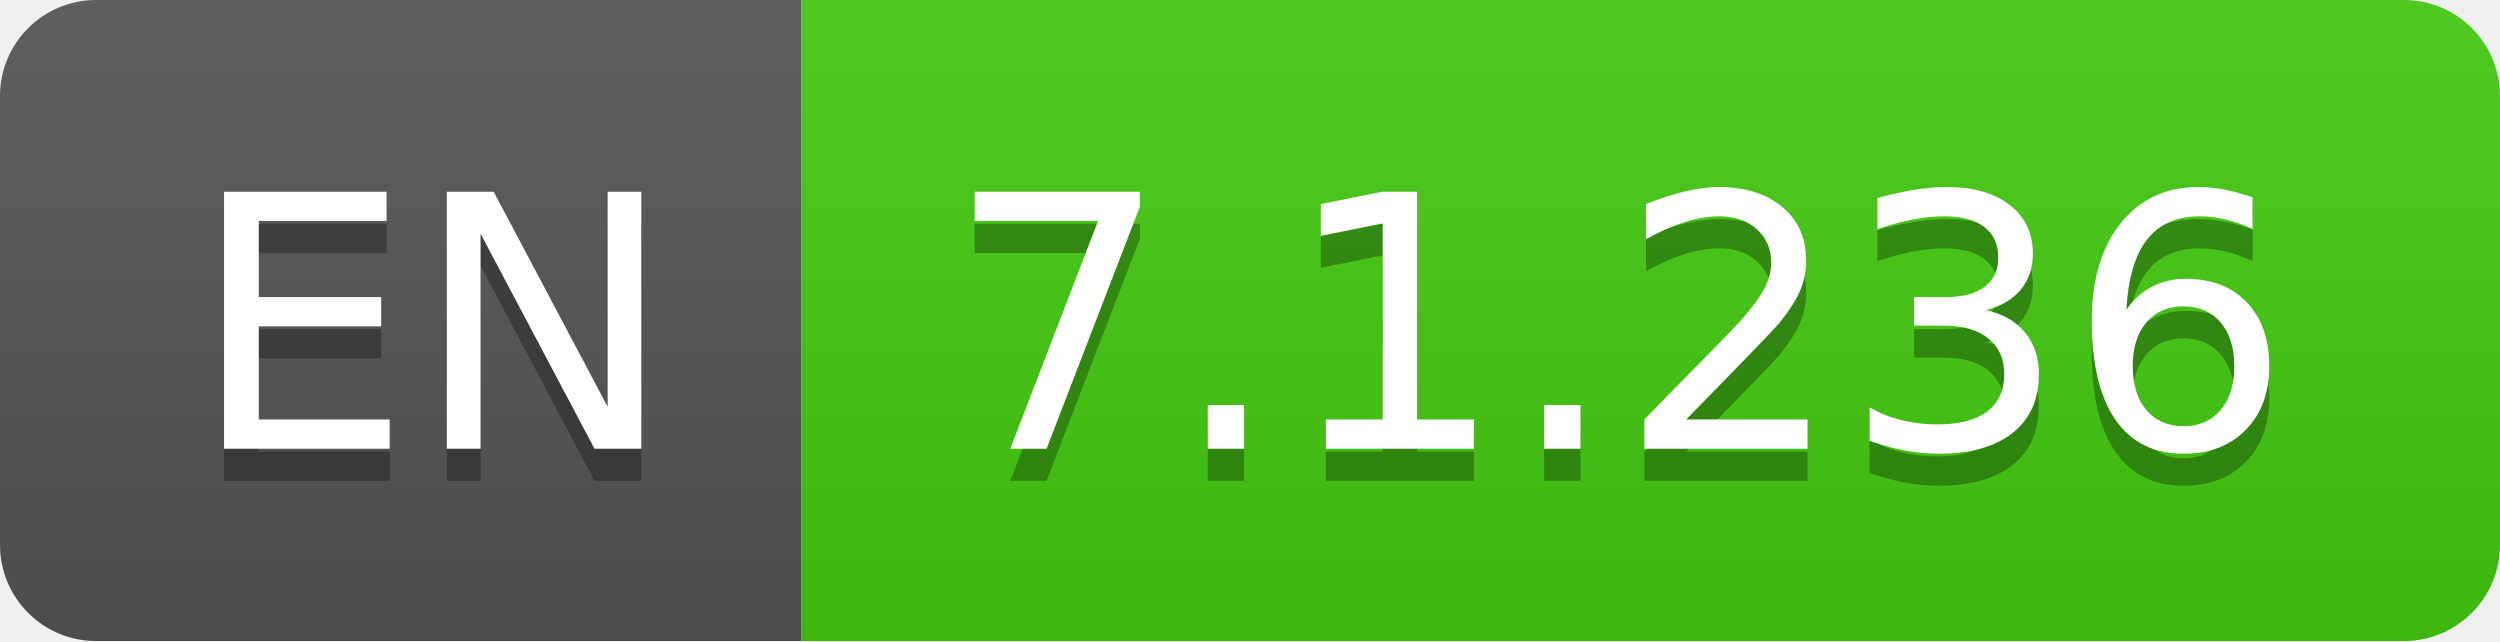
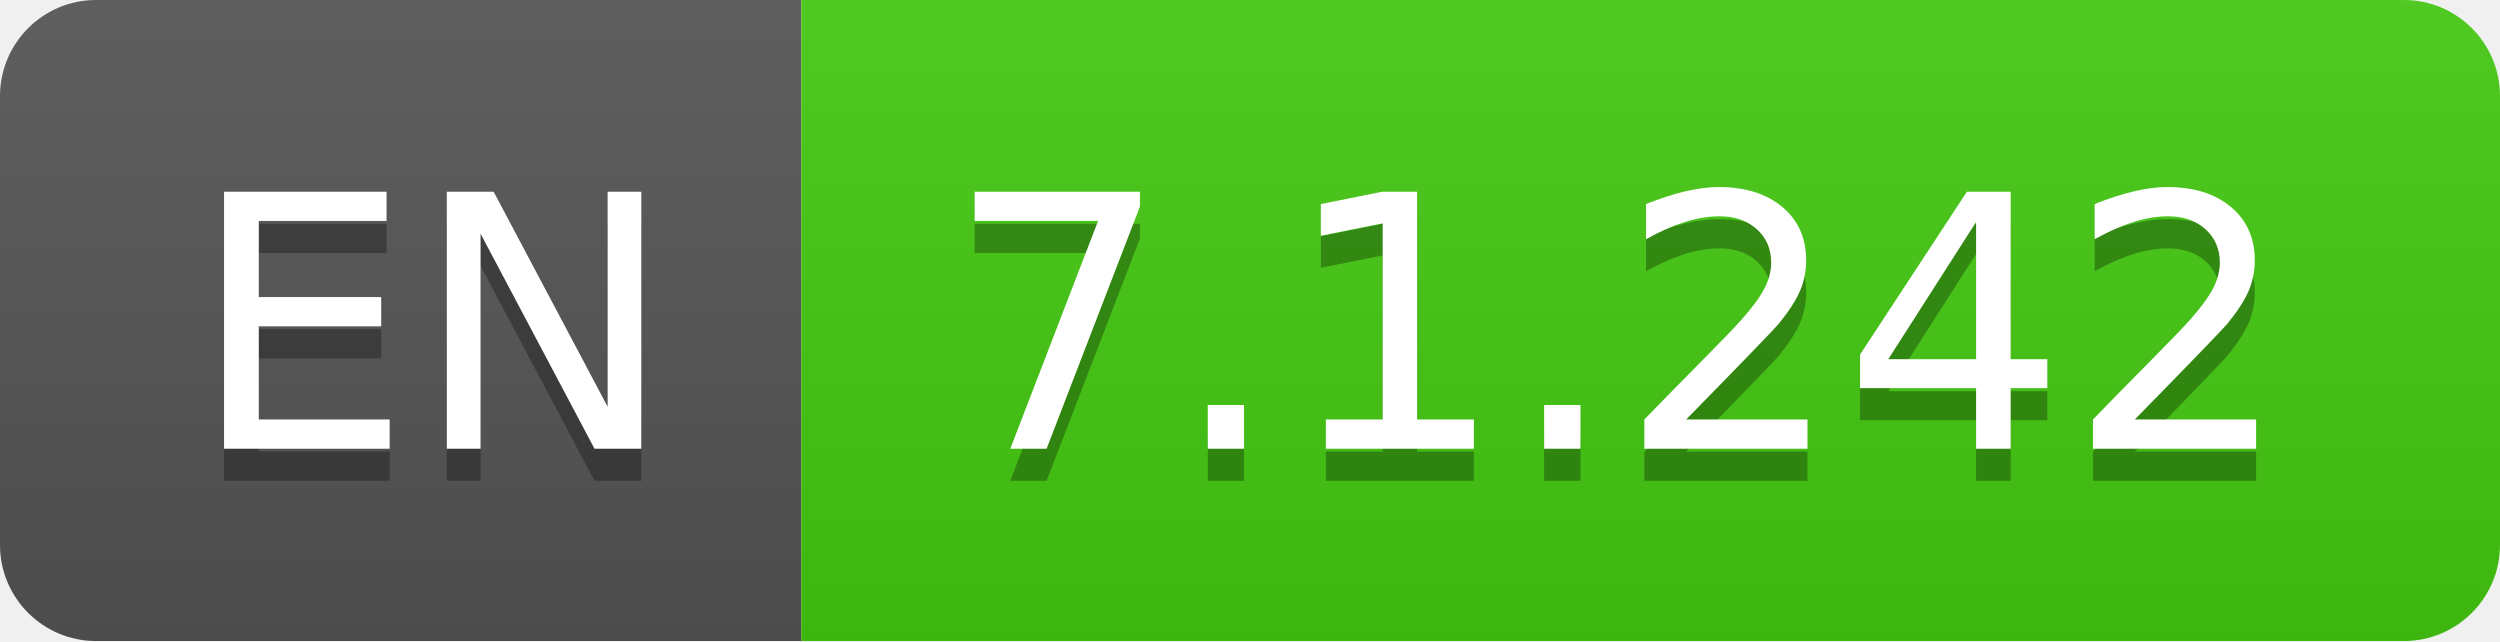
- <svg xmlns="http://www.w3.org/2000/svg" width="78" height="20" role="img" aria-label="EN: 7.1.236">
+ <svg xmlns="http://www.w3.org/2000/svg" width="78" height="20" role="img" aria-label="EN: 7.1.242">
  <linearGradient id="s" x2="0" y2="100%">
    <stop offset="0" stop-color="#bbb" stop-opacity=".1" />
    <stop offset="1" stop-opacity=".1" />
  </linearGradient>
  <clipPath id="r">
    <rect width="78" height="20" rx="3" fill="#fff" />
  </clipPath>
  <g clip-path="url(#r)">
    <rect width="25" height="20" fill="#555" />
    <rect x="25" width="53" height="20" fill="#4c1" />
    <rect width="78" height="20" fill="url(#s)" />
  </g>
  <g fill="#fff" text-anchor="middle" font-family="Verdana,Geneva,DejaVu Sans,sans-serif" text-rendering="geometricPrecision" font-size="110">
    <text aria-hidden="true" x="135" y="150" fill="#010101" fill-opacity=".3" transform="scale(.1)" textLength="150">EN</text>
    <text x="135" y="140" transform="scale(.1)" fill="#fff" textLength="150">EN</text>
-     <text aria-hidden="true" x="505" y="150" fill="#010101" fill-opacity=".3" transform="scale(.1)" textLength="430">7.1.236</text>
-     <text x="505" y="140" transform="scale(.1)" fill="#fff" textLength="430">7.1.236</text>
+     <text aria-hidden="true" x="505" y="150" fill="#010101" fill-opacity=".3" transform="scale(.1)" textLength="430">7.1.242</text>
+     <text x="505" y="140" transform="scale(.1)" fill="#fff" textLength="430">7.1.242</text>
  </g>
</svg>
